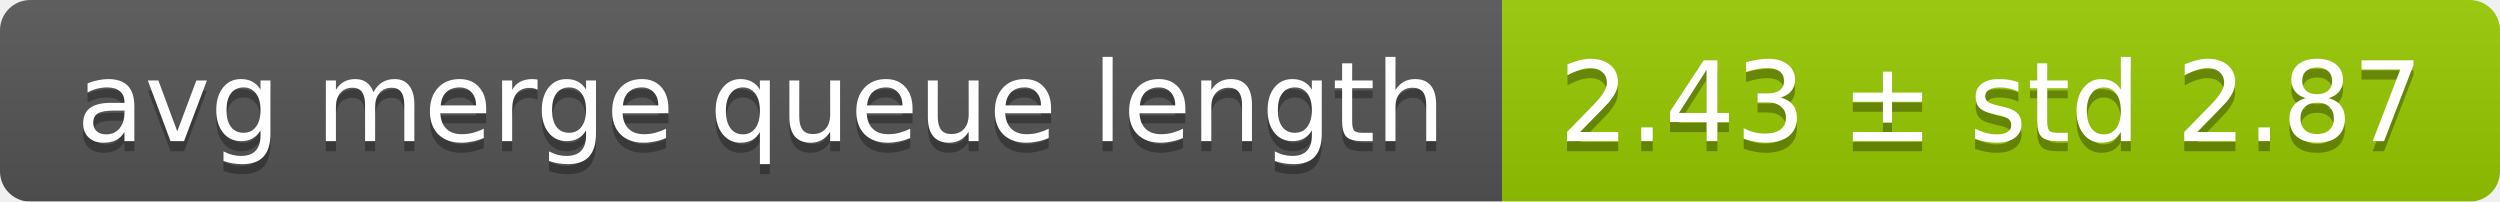
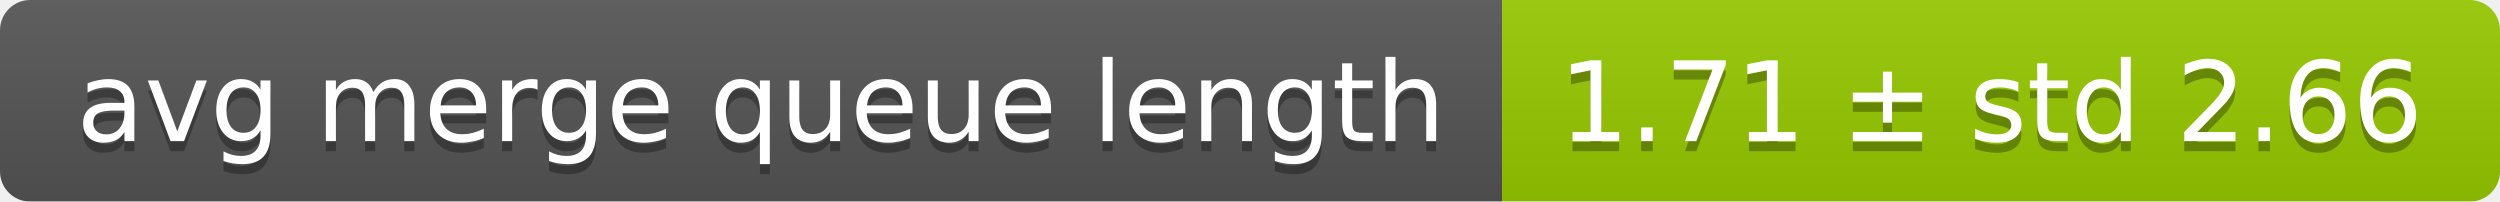
<svg xmlns="http://www.w3.org/2000/svg" width="248" height="20">
  <linearGradient id="smooth" x2="0" y2="100%">
    <stop offset="0" stop-color="#bbb" stop-opacity=".1" />
    <stop offset="1" stop-opacity=".1" />
  </linearGradient>
  <mask id="round">
    <rect width="248" height="20" rx="3" fill="#fff" />
  </mask>
  <g mask="url(#round)">
    <rect width="149" height="20" fill="#555" />
    <rect x="149" width="99" height="20" fill="#97ca00" />
    <rect width="248" height="20" fill="url(#smooth)" />
  </g>
  <g fill="#fff" text-anchor="middle" font-family="DejaVu Sans,Verdana,Geneva,sans-serif" font-size="11">
    <text x="75.5" y="15" fill="#010101" fill-opacity=".3">avg merge queue length</text>
    <text x="75.5" y="14">avg merge queue length</text>
-     <text x="197.5" y="15" fill="#010101" fill-opacity=".3">2.43 ± std 2.87</text>
-     <text x="197.5" y="14">2.43 ± std 2.87</text>
+     <text x="197.5" y="15" fill="#010101" fill-opacity=".3">1.71 ± std 2.66</text>
+     <text x="197.5" y="14">1.71 ± std 2.66</text>
  </g>
</svg>
